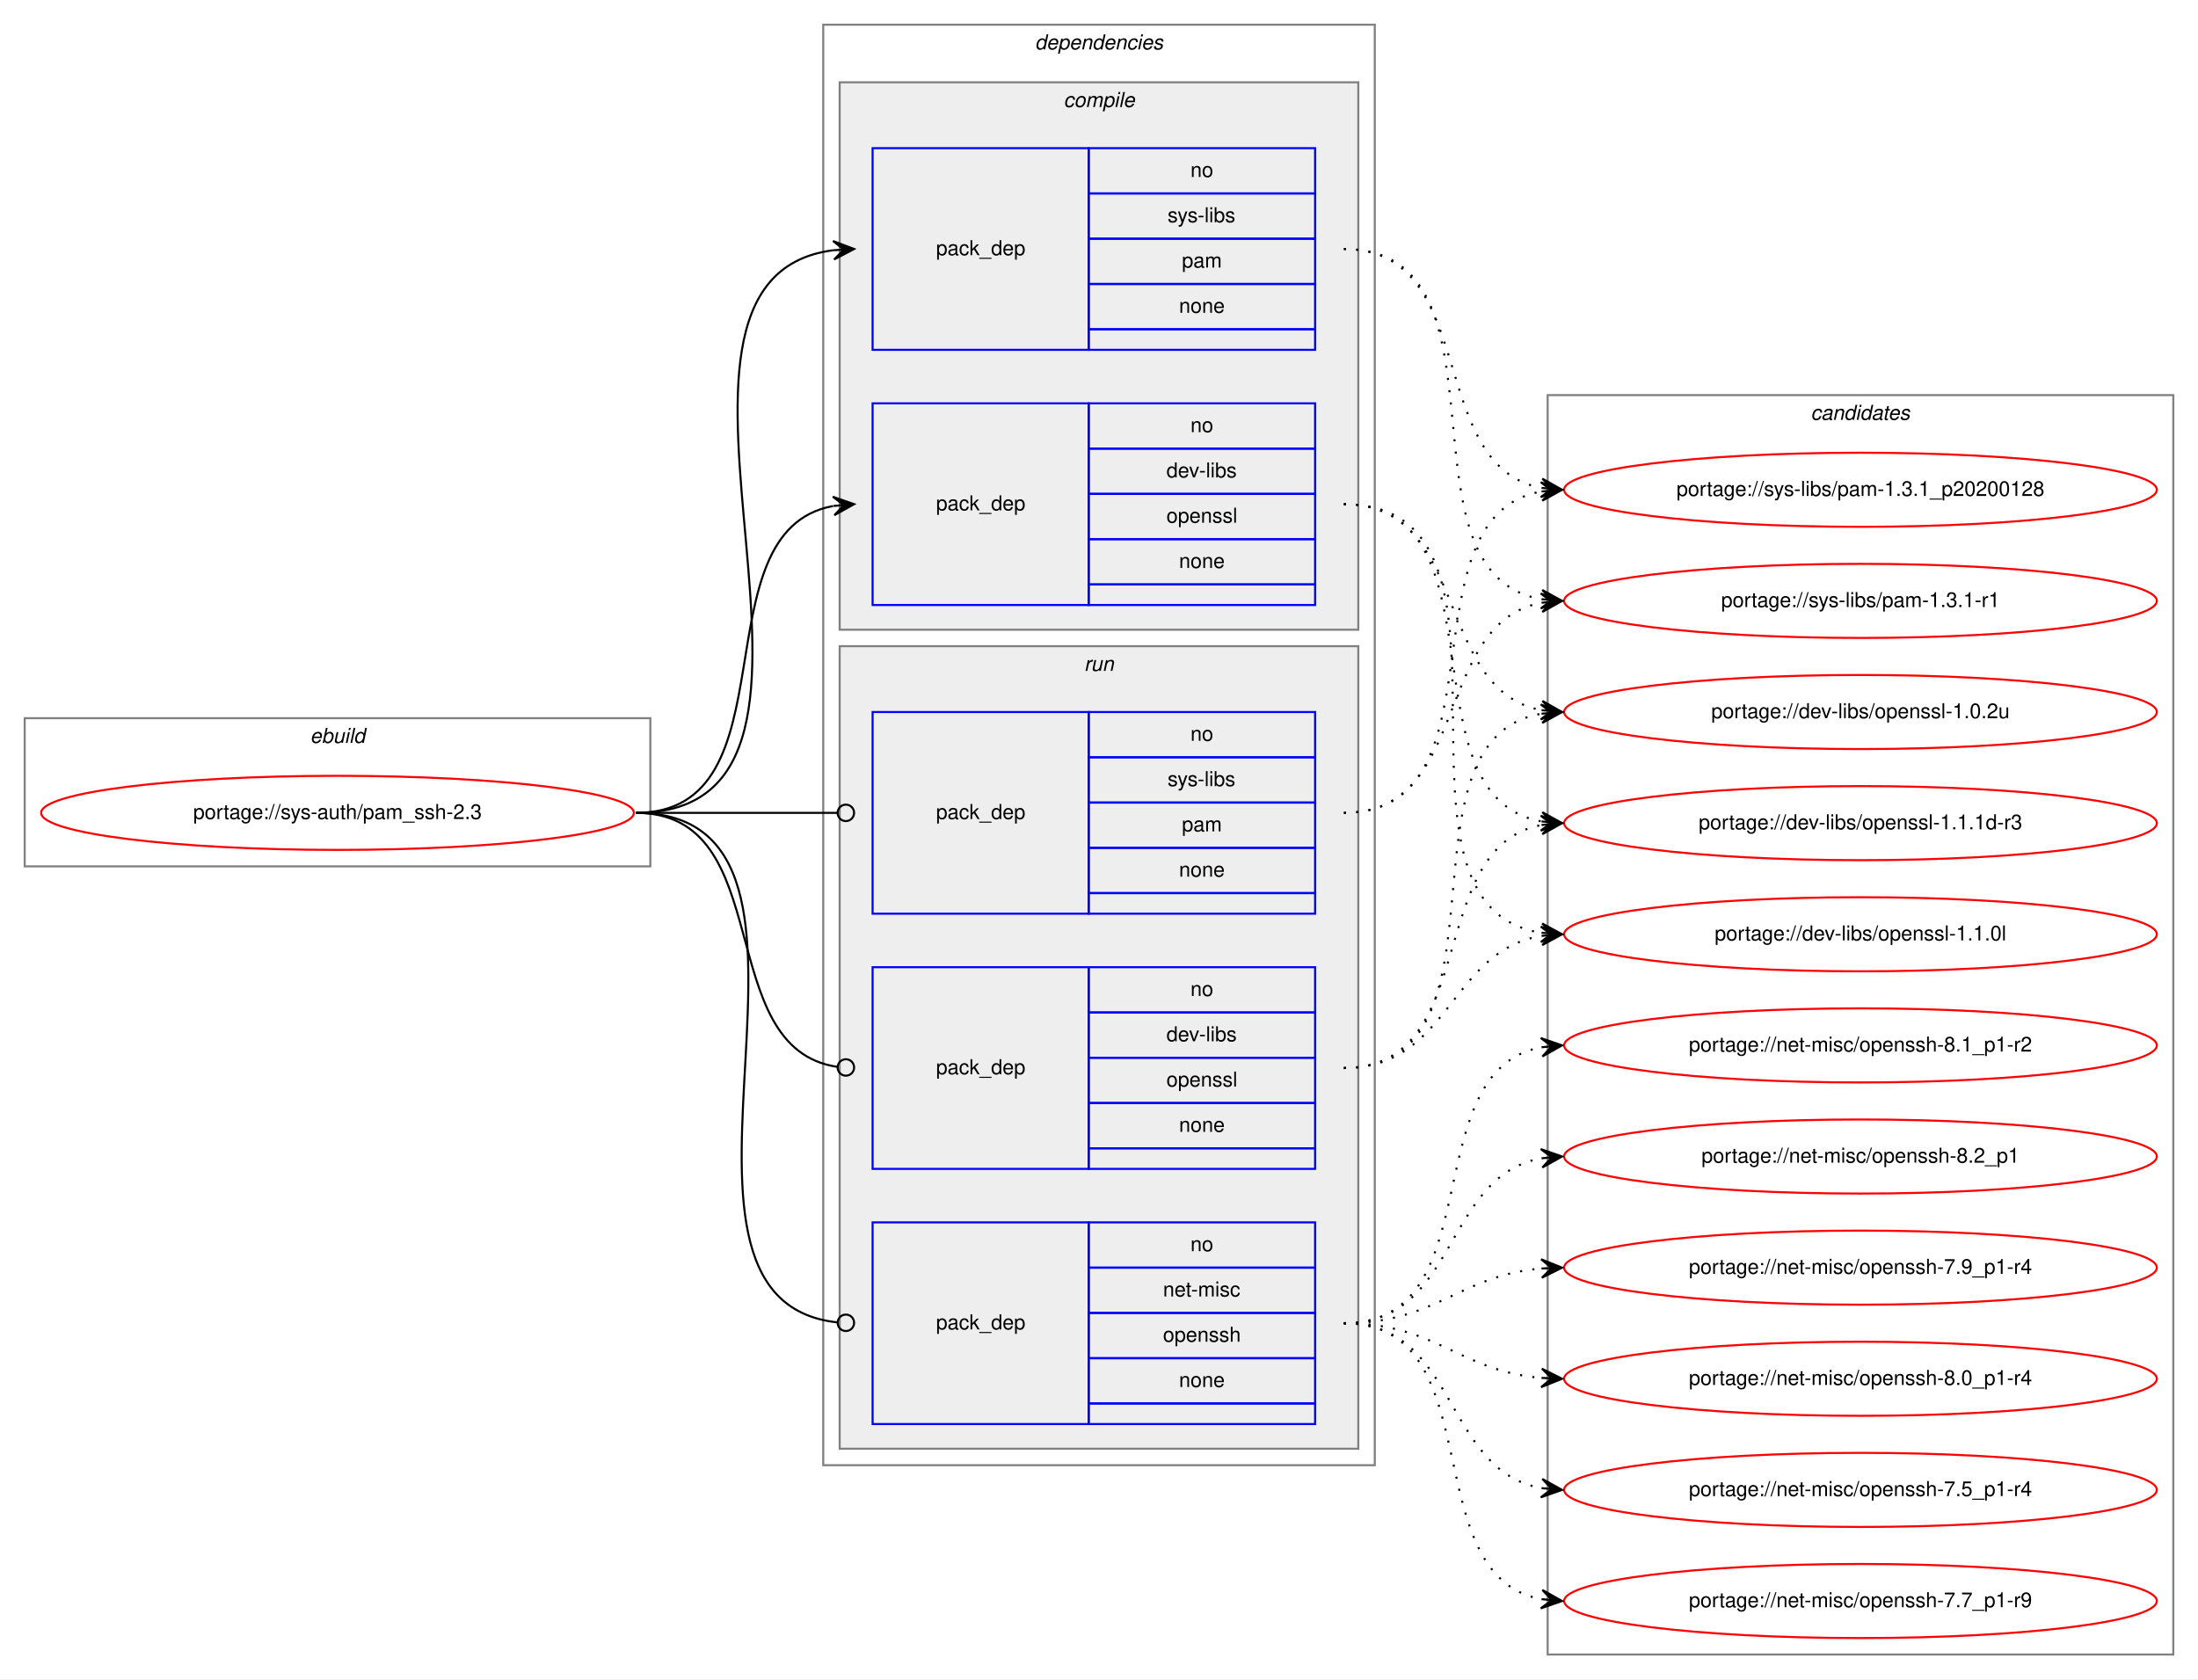
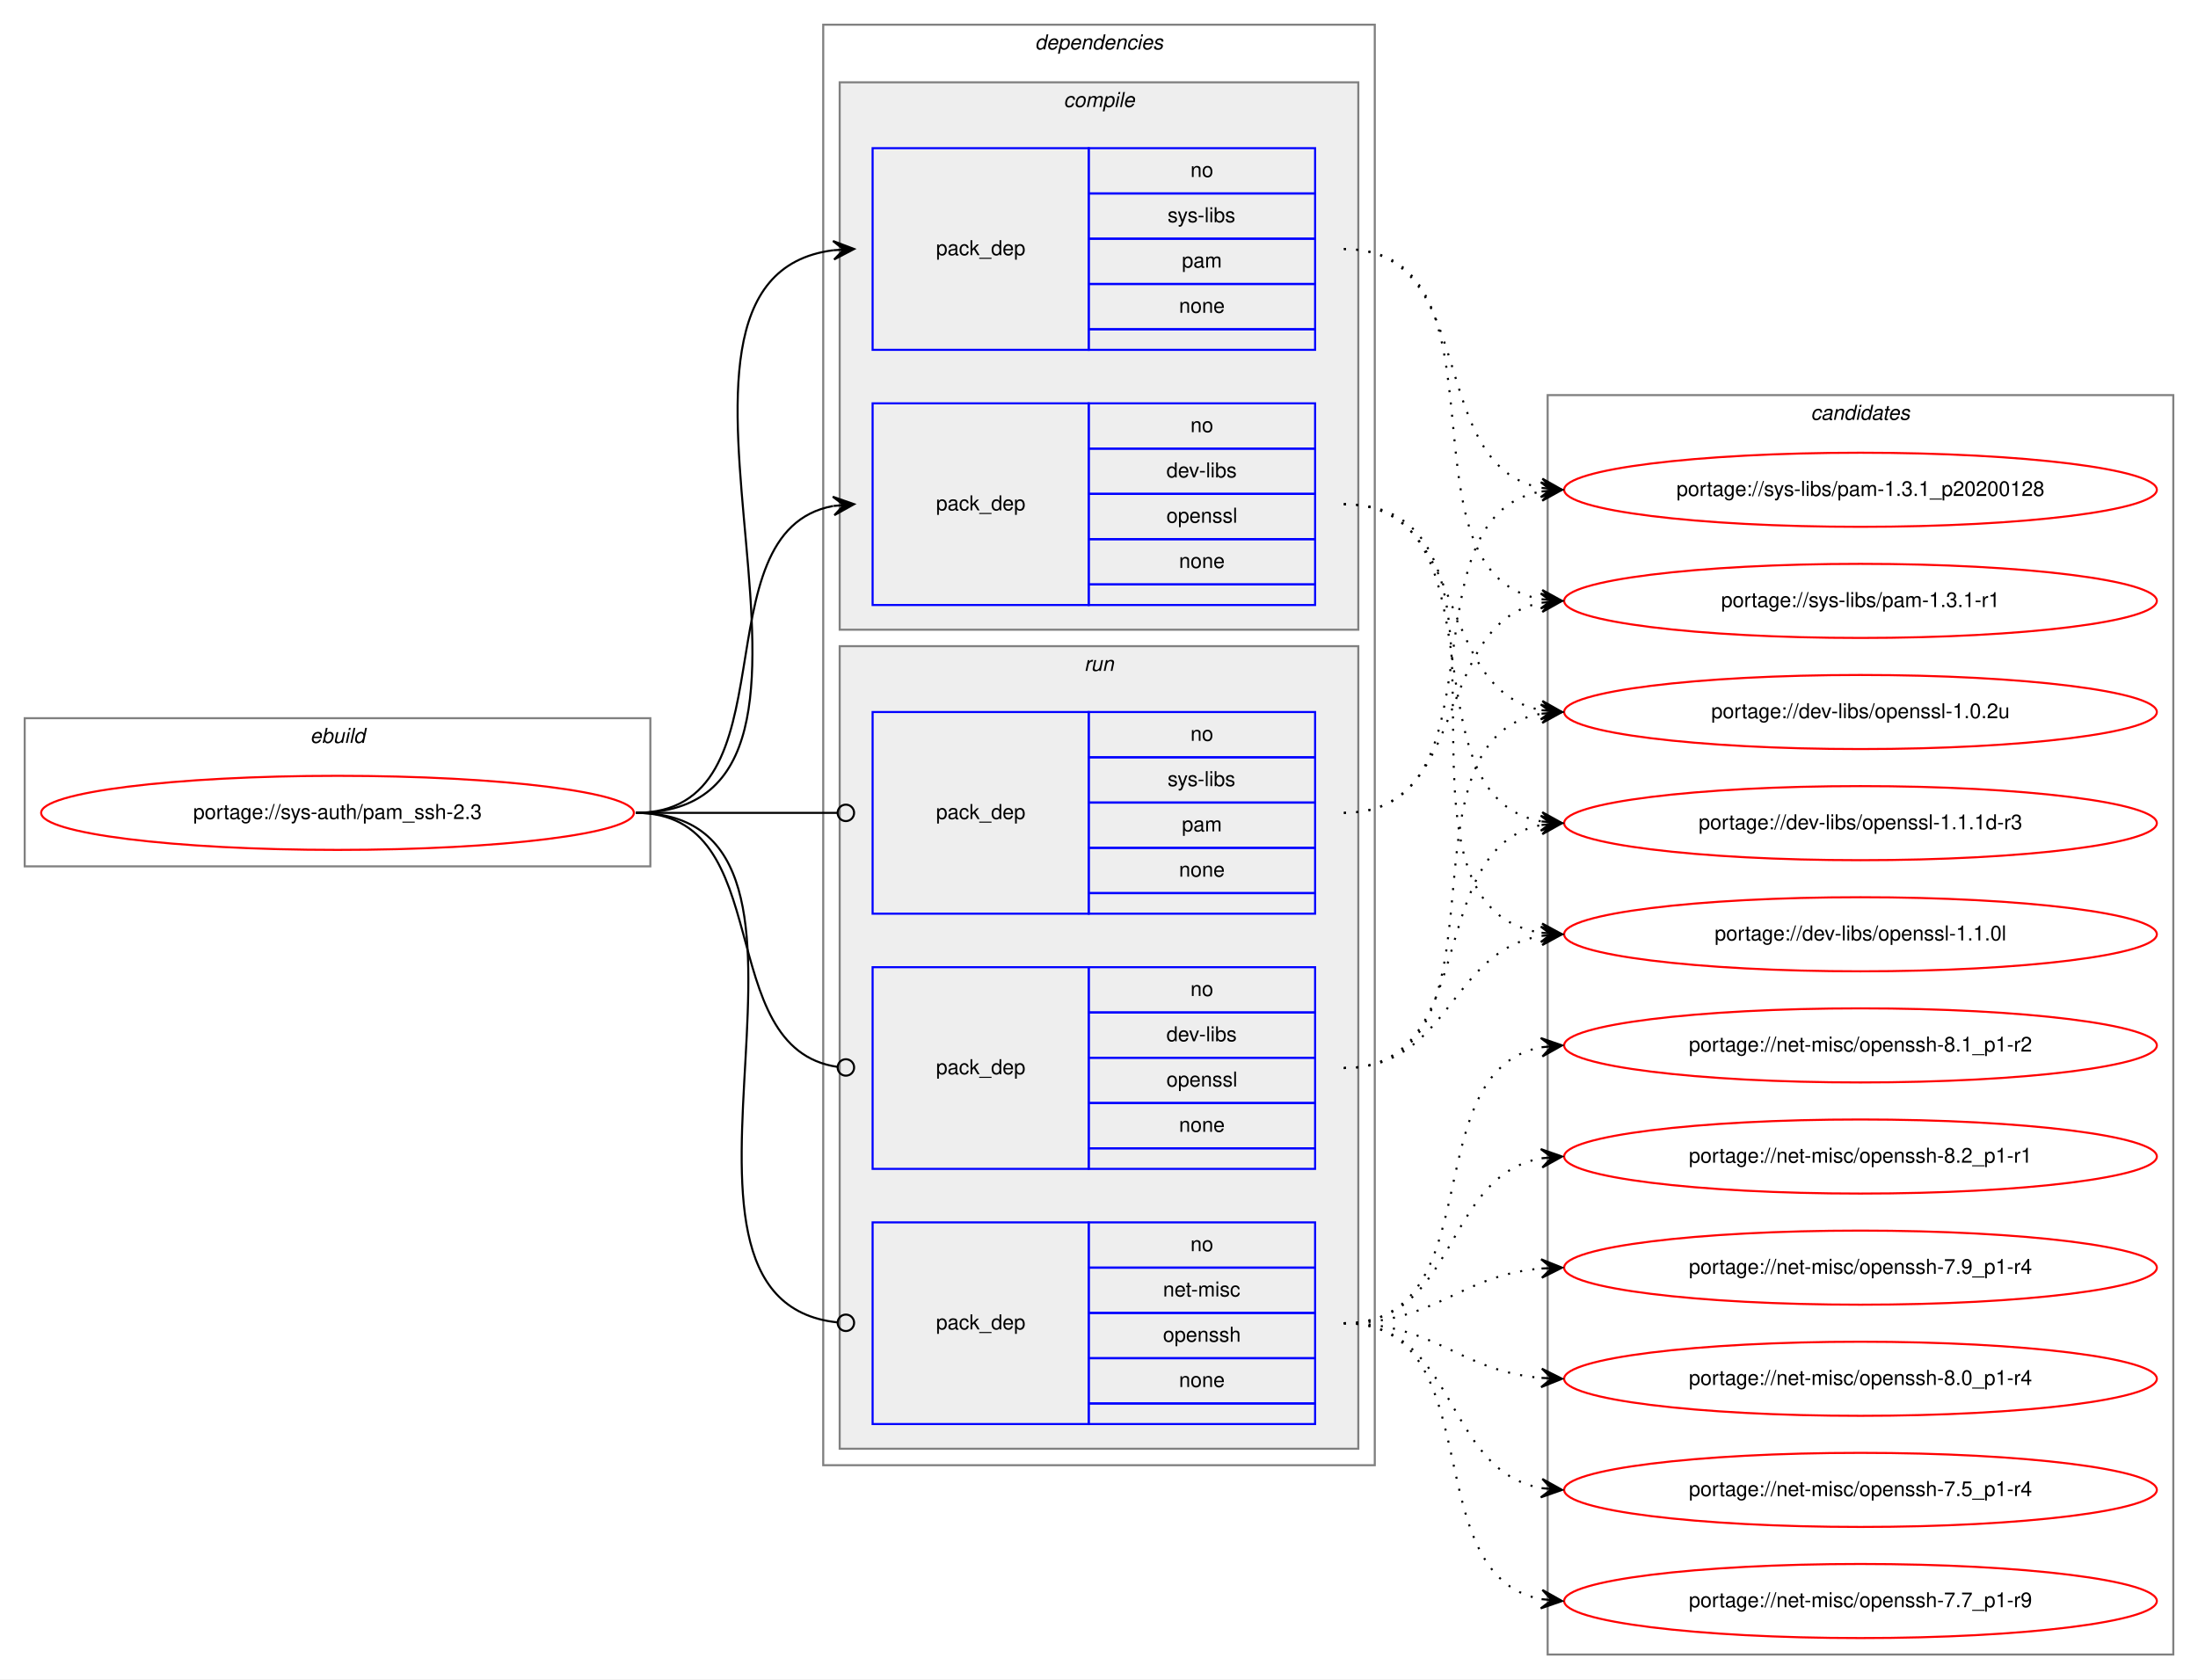
<svg xmlns="http://www.w3.org/2000/svg" xmlns:xlink="http://www.w3.org/1999/xlink" width="1068pt" height="816pt" viewBox="0.00 0.00 1068.00 816.00">
  <g id="graph0" class="graph" transform="scale(1 1) rotate(0) translate(4 812)">
    <polygon fill="white" stroke="transparent" points="-4,4 -4,-812 1064,-812 1064,4 -4,4" />
    <g id="clust1" class="cluster">
      <polygon fill="none" stroke="gray" points="8,-391 8,-463 312,-463 312,-391 8,-391" />
      <text text-anchor="start" x="146.66" y="-451" font-family="Helvetica,sans-Serif" font-style="italic" font-size="10.00">ebuild</text>
    </g>
    <g id="clust2" class="cluster">
      <polygon fill="none" stroke="gray" points="396,-100 396,-800 664,-800 664,-100 396,-100" />
      <text text-anchor="start" x="498.88" y="-788" font-family="Helvetica,sans-Serif" font-style="italic" font-size="10.00">dependencies</text>
    </g>
    <g id="clust3" class="cluster">
      <polygon fill="#eeeeee" stroke="gray" points="404,-506 404,-772 656,-772 656,-506 404,-506" />
      <text text-anchor="start" x="512.78" y="-760" font-family="Helvetica,sans-Serif" font-style="italic" font-size="10.00">compile</text>
    </g>
    <g id="clust7" class="cluster">
      <polygon fill="#eeeeee" stroke="gray" points="404,-108 404,-498 656,-498 656,-108 404,-108" />
      <text text-anchor="start" x="522.78" y="-486" font-family="Helvetica,sans-Serif" font-style="italic" font-size="10.00">run</text>
    </g>
    <g id="clust11" class="cluster">
      <polygon fill="none" stroke="gray" points="748,-8 748,-620 1052,-620 1052,-8 748,-8" />
      <text text-anchor="start" x="875.82" y="-608" font-family="Helvetica,sans-Serif" font-style="italic" font-size="10.00">candidates</text>
    </g>
    <g id="node1" class="node">
      <g id="a_node1">
        <a xlink:href="../sys-auth/pam_ssh-2.3.svg" xlink:title="portage://sys-auth/pam_ssh-2.3">
          <ellipse fill="none" stroke="red" cx="160" cy="-417" rx="144" ry="18" />
          <text text-anchor="middle" x="160" y="-414" font-family="Helvetica,sans-Serif" font-size="10.00">portage://sys-auth/pam_ssh-2.3</text>
        </a>
      </g>
    </g>
    <g id="node2" class="node">
      <polygon fill="none" stroke="blue" points="420,-518 420,-616 525,-616 525,-518 420,-518" />
      <text text-anchor="start" x="450.82" y="-564" font-family="Helvetica,sans-Serif" font-size="10.00">pack_dep</text>
      <polygon fill="none" stroke="blue" points="525,-594 525,-616 635,-616 635,-594 525,-594" />
      <text text-anchor="start" x="574.44" y="-602" font-family="Helvetica,sans-Serif" font-size="10.00">no</text>
      <polygon fill="none" stroke="blue" points="525,-572 525,-594 635,-594 635,-572 525,-572" />
      <text text-anchor="start" x="562.78" y="-580" font-family="Helvetica,sans-Serif" font-size="10.00">dev-libs</text>
      <polygon fill="none" stroke="blue" points="525,-550 525,-572 635,-572 635,-550 525,-550" />
      <text text-anchor="start" x="562.77" y="-558" font-family="Helvetica,sans-Serif" font-size="10.00">openssl</text>
      <polygon fill="none" stroke="blue" points="525,-528 525,-550 635,-550 635,-528 525,-528" />
      <text text-anchor="start" x="568.88" y="-536" font-family="Helvetica,sans-Serif" font-size="10.00">none</text>
      <polygon fill="none" stroke="blue" points="525,-518 525,-528 635,-528 635,-518 525,-518" />
    </g>
    <g id="edge1" class="edge">
      <path fill="none" stroke="black" d="M305,-417C382.97,-417 334.23,-553.83 400.81,-566.12" />
      <polygon fill="black" stroke="black" points="411,-567 400.65,-570.62 406.02,-566.57 401.04,-566.14 401.04,-566.14 401.04,-566.14 406.02,-566.57 401.42,-561.66 411,-567 411,-567" />
    </g>
    <g id="node3" class="node">
      <polygon fill="none" stroke="blue" points="420,-642 420,-740 525,-740 525,-642 420,-642" />
      <text text-anchor="start" x="450.82" y="-688" font-family="Helvetica,sans-Serif" font-size="10.00">pack_dep</text>
      <polygon fill="none" stroke="blue" points="525,-718 525,-740 635,-740 635,-718 525,-718" />
      <text text-anchor="start" x="574.44" y="-726" font-family="Helvetica,sans-Serif" font-size="10.00">no</text>
      <polygon fill="none" stroke="blue" points="525,-696 525,-718 635,-718 635,-696 525,-696" />
      <text text-anchor="start" x="563.34" y="-704" font-family="Helvetica,sans-Serif" font-size="10.00">sys-libs</text>
      <polygon fill="none" stroke="blue" points="525,-674 525,-696 635,-696 635,-674 525,-674" />
      <text text-anchor="start" x="570.28" y="-682" font-family="Helvetica,sans-Serif" font-size="10.00">pam</text>
      <polygon fill="none" stroke="blue" points="525,-652 525,-674 635,-674 635,-652 525,-652" />
      <text text-anchor="start" x="568.88" y="-660" font-family="Helvetica,sans-Serif" font-size="10.00">none</text>
      <polygon fill="none" stroke="blue" points="525,-642 525,-652 635,-652 635,-642 525,-642" />
    </g>
    <g id="edge2" class="edge">
      <path fill="none" stroke="black" d="M305,-417C432,-417 288.7,-676.22 400.92,-690.4" />
      <polygon fill="black" stroke="black" points="411,-691 400.75,-694.89 406.01,-690.7 401.02,-690.4 401.02,-690.4 401.02,-690.4 406.01,-690.7 401.29,-685.91 411,-691 411,-691" />
    </g>
    <g id="node4" class="node">
      <polygon fill="none" stroke="blue" points="420,-244 420,-342 525,-342 525,-244 420,-244" />
      <text text-anchor="start" x="450.82" y="-290" font-family="Helvetica,sans-Serif" font-size="10.00">pack_dep</text>
      <polygon fill="none" stroke="blue" points="525,-320 525,-342 635,-342 635,-320 525,-320" />
      <text text-anchor="start" x="574.44" y="-328" font-family="Helvetica,sans-Serif" font-size="10.00">no</text>
      <polygon fill="none" stroke="blue" points="525,-298 525,-320 635,-320 635,-298 525,-298" />
      <text text-anchor="start" x="562.78" y="-306" font-family="Helvetica,sans-Serif" font-size="10.00">dev-libs</text>
      <polygon fill="none" stroke="blue" points="525,-276 525,-298 635,-298 635,-276 525,-276" />
      <text text-anchor="start" x="562.77" y="-284" font-family="Helvetica,sans-Serif" font-size="10.00">openssl</text>
      <polygon fill="none" stroke="blue" points="525,-254 525,-276 635,-276 635,-254 525,-254" />
      <text text-anchor="start" x="568.88" y="-262" font-family="Helvetica,sans-Serif" font-size="10.00">none</text>
      <polygon fill="none" stroke="blue" points="525,-244 525,-254 635,-254 635,-244 525,-244" />
    </g>
    <g id="edge3" class="edge">
      <path fill="none" stroke="black" d="M305,-417C374.67,-417 341.37,-302.5 403,-293.55" />
      <ellipse fill="none" stroke="black" cx="407.01" cy="-293.28" rx="4" ry="4" />
    </g>
    <g id="node5" class="node">
      <polygon fill="none" stroke="blue" points="420,-120 420,-218 525,-218 525,-120 420,-120" />
      <text text-anchor="start" x="450.82" y="-166" font-family="Helvetica,sans-Serif" font-size="10.00">pack_dep</text>
      <polygon fill="none" stroke="blue" points="525,-196 525,-218 635,-218 635,-196 525,-196" />
      <text text-anchor="start" x="574.44" y="-204" font-family="Helvetica,sans-Serif" font-size="10.00">no</text>
      <polygon fill="none" stroke="blue" points="525,-174 525,-196 635,-196 635,-174 525,-174" />
      <text text-anchor="start" x="561.11" y="-182" font-family="Helvetica,sans-Serif" font-size="10.00">net-misc</text>
      <polygon fill="none" stroke="blue" points="525,-152 525,-174 635,-174 635,-152 525,-152" />
      <text text-anchor="start" x="561.1" y="-160" font-family="Helvetica,sans-Serif" font-size="10.00">openssh</text>
      <polygon fill="none" stroke="blue" points="525,-130 525,-152 635,-152 635,-130 525,-130" />
      <text text-anchor="start" x="568.88" y="-138" font-family="Helvetica,sans-Serif" font-size="10.00">none</text>
      <polygon fill="none" stroke="blue" points="525,-120 525,-130 635,-130 635,-120 525,-120" />
    </g>
    <g id="edge4" class="edge">
      <path fill="none" stroke="black" d="M305,-417C422.06,-417 297.26,-180.49 402.98,-169.4" />
      <ellipse fill="none" stroke="black" cx="407.01" cy="-169.2" rx="4" ry="4" />
    </g>
    <g id="node6" class="node">
      <polygon fill="none" stroke="blue" points="420,-368 420,-466 525,-466 525,-368 420,-368" />
      <text text-anchor="start" x="450.82" y="-414" font-family="Helvetica,sans-Serif" font-size="10.00">pack_dep</text>
      <polygon fill="none" stroke="blue" points="525,-444 525,-466 635,-466 635,-444 525,-444" />
      <text text-anchor="start" x="574.44" y="-452" font-family="Helvetica,sans-Serif" font-size="10.00">no</text>
      <polygon fill="none" stroke="blue" points="525,-422 525,-444 635,-444 635,-422 525,-422" />
      <text text-anchor="start" x="563.34" y="-430" font-family="Helvetica,sans-Serif" font-size="10.00">sys-libs</text>
      <polygon fill="none" stroke="blue" points="525,-400 525,-422 635,-422 635,-400 525,-400" />
      <text text-anchor="start" x="570.28" y="-408" font-family="Helvetica,sans-Serif" font-size="10.00">pam</text>
      <polygon fill="none" stroke="blue" points="525,-378 525,-400 635,-400 635,-378 525,-378" />
      <text text-anchor="start" x="568.88" y="-386" font-family="Helvetica,sans-Serif" font-size="10.00">none</text>
      <polygon fill="none" stroke="blue" points="525,-368 525,-378 635,-378 635,-368 525,-368" />
    </g>
    <g id="edge5" class="edge">
      <path fill="none" stroke="black" d="M305,-417C349.26,-417 362.33,-417 402.82,-417" />
      <ellipse fill="none" stroke="black" cx="407" cy="-417" rx="4" ry="4" />
    </g>
    <g id="node7" class="node">
      <g id="a_node7">
        <a xlink:href="../dev-libs/openssl-1.1.1d-r3.svg" xlink:title="portage://dev-libs/openssl-1.1.1d-r3">
          <ellipse fill="none" stroke="red" cx="900" cy="-412" rx="144" ry="18" />
          <text text-anchor="middle" x="900" y="-409" font-family="Helvetica,sans-Serif" font-size="10.00">portage://dev-libs/openssl-1.1.1d-r3</text>
        </a>
      </g>
    </g>
    <g id="edge6" class="edge">
      <path fill="none" stroke="black" stroke-dasharray="1,5" d="M649,-567C728.87,-567 676.51,-425.03 745.02,-412.83" />
      <polygon fill="black" stroke="black" points="755,-412 745.41,-417.32 750.02,-412.42 745.03,-412.83 745.03,-412.83 745.03,-412.83 750.02,-412.42 744.66,-408.35 755,-412 755,-412" />
    </g>
    <g id="node8" class="node">
      <g id="a_node8">
        <a xlink:href="../dev-libs/openssl-1.1.0l.svg" xlink:title="portage://dev-libs/openssl-1.1.0l">
          <ellipse fill="none" stroke="red" cx="900" cy="-358" rx="144" ry="18" />
          <text text-anchor="middle" x="900" y="-355" font-family="Helvetica,sans-Serif" font-size="10.00">portage://dev-libs/openssl-1.1.0l</text>
        </a>
      </g>
    </g>
    <g id="edge7" class="edge">
      <path fill="none" stroke="black" stroke-dasharray="1,5" d="M649,-567C749.49,-567 657.79,-372.44 744.76,-358.76" />
      <polygon fill="black" stroke="black" points="755,-358 745.36,-363.23 750.01,-358.37 745.03,-358.74 745.03,-358.74 745.03,-358.74 750.01,-358.37 744.7,-354.25 755,-358 755,-358" />
    </g>
    <g id="node9" class="node">
      <g id="a_node9">
        <a xlink:href="../dev-libs/openssl-1.0.2u.svg" xlink:title="portage://dev-libs/openssl-1.0.2u">
          <ellipse fill="none" stroke="red" cx="900" cy="-466" rx="144" ry="18" />
          <text text-anchor="middle" x="900" y="-463" font-family="Helvetica,sans-Serif" font-size="10.00">portage://dev-libs/openssl-1.0.2u</text>
        </a>
      </g>
    </g>
    <g id="edge8" class="edge">
      <path fill="none" stroke="black" stroke-dasharray="1,5" d="M649,-567C710.39,-567 692.38,-477.12 744.77,-466.94" />
      <polygon fill="black" stroke="black" points="755,-466 745.45,-471.39 750.02,-466.46 745.04,-466.91 745.04,-466.91 745.04,-466.91 750.02,-466.46 744.63,-462.43 755,-466 755,-466" />
    </g>
    <g id="node10" class="node">
      <g id="a_node10">
        <a xlink:href="../sys-libs/pam-1.3.1_p20200128.svg" xlink:title="portage://sys-libs/pam-1.3.1_p20200128">
          <ellipse fill="none" stroke="red" cx="900" cy="-574" rx="144" ry="18" />
          <text text-anchor="middle" x="900" y="-571" font-family="Helvetica,sans-Serif" font-size="10.00">portage://sys-libs/pam-1.3.1_p20200128</text>
        </a>
      </g>
    </g>
    <g id="edge9" class="edge">
      <path fill="none" stroke="black" stroke-dasharray="1,5" d="M649,-691C715.47,-691 688.16,-586.01 744.74,-574.94" />
      <polygon fill="black" stroke="black" points="755,-574 745.45,-579.4 750.02,-574.46 745.04,-574.91 745.04,-574.91 745.04,-574.91 750.02,-574.46 744.63,-570.43 755,-574 755,-574" />
    </g>
    <g id="node11" class="node">
      <g id="a_node11">
        <a xlink:href="../sys-libs/pam-1.3.1-r1.svg" xlink:title="portage://sys-libs/pam-1.3.1-r1">
          <ellipse fill="none" stroke="red" cx="900" cy="-520" rx="144" ry="18" />
          <text text-anchor="middle" x="900" y="-517" font-family="Helvetica,sans-Serif" font-size="10.00">portage://sys-libs/pam-1.3.1-r1</text>
        </a>
      </g>
    </g>
    <g id="edge10" class="edge">
      <path fill="none" stroke="black" stroke-dasharray="1,5" d="M649,-691C734.75,-691 671.28,-533.74 744.79,-520.84" />
      <polygon fill="black" stroke="black" points="755,-520 745.4,-525.3 750.02,-520.41 745.03,-520.82 745.03,-520.82 745.03,-520.82 750.02,-520.41 744.66,-516.33 755,-520 755,-520" />
    </g>
    <g id="edge11" class="edge">
      <path fill="none" stroke="black" stroke-dasharray="1,5" d="M649,-293C716.23,-293 687.52,-400.22 745.01,-411.11" />
      <polygon fill="black" stroke="black" points="755,-412 744.64,-415.6 750.02,-411.56 745.04,-411.11 745.04,-411.11 745.04,-411.11 750.02,-411.56 745.44,-406.63 755,-412 755,-412" />
    </g>
    <g id="edge12" class="edge">
      <path fill="none" stroke="black" stroke-dasharray="1,5" d="M649,-293C700.7,-293 700.07,-349.89 745.03,-357.22" />
      <polygon fill="black" stroke="black" points="755,-358 744.68,-361.71 750.02,-357.61 745.03,-357.22 745.03,-357.22 745.03,-357.22 750.02,-357.61 745.38,-352.74 755,-358 755,-358" />
    </g>
    <g id="edge13" class="edge">
      <path fill="none" stroke="black" stroke-dasharray="1,5" d="M649,-293C735.48,-293 670.65,-452.1 744.71,-465.15" />
      <polygon fill="black" stroke="black" points="755,-466 744.66,-469.66 750.02,-465.59 745.03,-465.18 745.03,-465.18 745.03,-465.18 750.02,-465.59 745.4,-460.69 755,-466 755,-466" />
    </g>
    <g id="node12" class="node">
      <g id="a_node12">
-         <a xlink:href="../net-misc/openssh-8.2_p1.svg" xlink:title="portage://net-misc/openssh-8.2_p1">
+         <a xlink:href="../net-misc/openssh-8.2_p1-r1.svg" xlink:title="portage://net-misc/openssh-8.2_p1-r1">
          <ellipse fill="none" stroke="red" cx="900" cy="-250" rx="144" ry="18" />
-           <text text-anchor="middle" x="900" y="-247" font-family="Helvetica,sans-Serif" font-size="10.00">portage://net-misc/openssh-8.2_p1</text>
+           <text text-anchor="middle" x="900" y="-247" font-family="Helvetica,sans-Serif" font-size="10.00">portage://net-misc/openssh-8.2_p1-r1</text>
        </a>
      </g>
    </g>
    <g id="edge14" class="edge">
      <path fill="none" stroke="black" stroke-dasharray="1,5" d="M649,-169C704.7,-169 696.97,-240.49 744.99,-249.15" />
      <polygon fill="black" stroke="black" points="755,-250 744.65,-253.63 750.02,-249.57 745.04,-249.15 745.04,-249.15 745.04,-249.15 750.02,-249.57 745.42,-244.67 755,-250 755,-250" />
    </g>
    <g id="node13" class="node">
      <g id="a_node13">
        <a xlink:href="../net-misc/openssh-8.1_p1-r2.svg" xlink:title="portage://net-misc/openssh-8.1_p1-r2">
          <ellipse fill="none" stroke="red" cx="900" cy="-304" rx="144" ry="18" />
          <text text-anchor="middle" x="900" y="-301" font-family="Helvetica,sans-Serif" font-size="10.00">portage://net-misc/openssh-8.1_p1-r2</text>
        </a>
      </g>
    </g>
    <g id="edge15" class="edge">
      <path fill="none" stroke="black" stroke-dasharray="1,5" d="M649,-169C721.56,-169 682.97,-291.14 744.68,-303.07" />
      <polygon fill="black" stroke="black" points="755,-304 744.64,-307.58 750.02,-303.55 745.04,-303.1 745.04,-303.1 745.04,-303.1 750.02,-303.55 745.45,-298.62 755,-304 755,-304" />
    </g>
    <g id="node14" class="node">
      <g id="a_node14">
        <a xlink:href="../net-misc/openssh-8.0_p1-r4.svg" xlink:title="portage://net-misc/openssh-8.0_p1-r4">
          <ellipse fill="none" stroke="red" cx="900" cy="-142" rx="144" ry="18" />
          <text text-anchor="middle" x="900" y="-139" font-family="Helvetica,sans-Serif" font-size="10.00">portage://net-misc/openssh-8.0_p1-r4</text>
        </a>
      </g>
    </g>
    <g id="edge16" class="edge">
      <path fill="none" stroke="black" stroke-dasharray="1,5" d="M649,-169C694.01,-169 704.86,-145.86 744.8,-142.42" />
      <polygon fill="black" stroke="black" points="755,-142 745.2,-146.91 750,-142.21 745.01,-142.42 745.01,-142.42 745.01,-142.42 750,-142.21 744.82,-137.92 755,-142 755,-142" />
    </g>
    <g id="node15" class="node">
      <g id="a_node15">
        <a xlink:href="../net-misc/openssh-7.9_p1-r4.svg" xlink:title="portage://net-misc/openssh-7.9_p1-r4">
          <ellipse fill="none" stroke="red" cx="900" cy="-196" rx="144" ry="18" />
          <text text-anchor="middle" x="900" y="-193" font-family="Helvetica,sans-Serif" font-size="10.00">portage://net-misc/openssh-7.9_p1-r4</text>
        </a>
      </g>
    </g>
    <g id="edge17" class="edge">
      <path fill="none" stroke="black" stroke-dasharray="1,5" d="M649,-169C694.01,-169 704.86,-192.14 744.8,-195.58" />
      <polygon fill="black" stroke="black" points="755,-196 744.82,-200.08 750,-195.79 745.01,-195.58 745.01,-195.58 745.01,-195.58 750,-195.79 745.2,-191.09 755,-196 755,-196" />
    </g>
    <g id="node16" class="node">
      <g id="a_node16">
        <a xlink:href="../net-misc/openssh-7.7_p1-r9.svg" xlink:title="portage://net-misc/openssh-7.7_p1-r9">
          <ellipse fill="none" stroke="red" cx="900" cy="-34" rx="144" ry="18" />
          <text text-anchor="middle" x="900" y="-31" font-family="Helvetica,sans-Serif" font-size="10.00">portage://net-misc/openssh-7.7_p1-r9</text>
        </a>
      </g>
    </g>
    <g id="edge18" class="edge">
      <path fill="none" stroke="black" stroke-dasharray="1,5" d="M649,-169C721.56,-169 682.97,-46.86 744.68,-34.93" />
      <polygon fill="black" stroke="black" points="755,-34 745.45,-39.38 750.02,-34.45 745.04,-34.9 745.04,-34.9 745.04,-34.9 750.02,-34.45 744.64,-30.42 755,-34 755,-34" />
    </g>
    <g id="node17" class="node">
      <g id="a_node17">
        <a xlink:href="../net-misc/openssh-7.5_p1-r4.svg" xlink:title="portage://net-misc/openssh-7.5_p1-r4">
          <ellipse fill="none" stroke="red" cx="900" cy="-88" rx="144" ry="18" />
          <text text-anchor="middle" x="900" y="-85" font-family="Helvetica,sans-Serif" font-size="10.00">portage://net-misc/openssh-7.5_p1-r4</text>
        </a>
      </g>
    </g>
    <g id="edge19" class="edge">
      <path fill="none" stroke="black" stroke-dasharray="1,5" d="M649,-169C704.7,-169 696.97,-97.51 744.99,-88.85" />
      <polygon fill="black" stroke="black" points="755,-88 745.42,-93.33 750.02,-88.43 745.04,-88.85 745.04,-88.85 745.04,-88.85 750.02,-88.43 744.65,-84.37 755,-88 755,-88" />
    </g>
    <g id="edge20" class="edge">
      <path fill="none" stroke="black" stroke-dasharray="1,5" d="M649,-417C729.57,-417 675.9,-560.8 744.94,-573.16" />
      <polygon fill="black" stroke="black" points="755,-574 744.66,-577.65 750.02,-573.58 745.04,-573.16 745.04,-573.16 745.04,-573.16 750.02,-573.58 745.41,-568.68 755,-574 755,-574" />
    </g>
    <g id="edge21" class="edge">
      <path fill="none" stroke="black" stroke-dasharray="1,5" d="M649,-417C711.1,-417 691.81,-509.04 745.01,-519.11" />
      <polygon fill="black" stroke="black" points="755,-520 744.64,-523.59 750.02,-519.56 745.04,-519.11 745.04,-519.11 745.04,-519.11 750.02,-519.56 745.44,-514.63 755,-520 755,-520" />
    </g>
  </g>
</svg>
